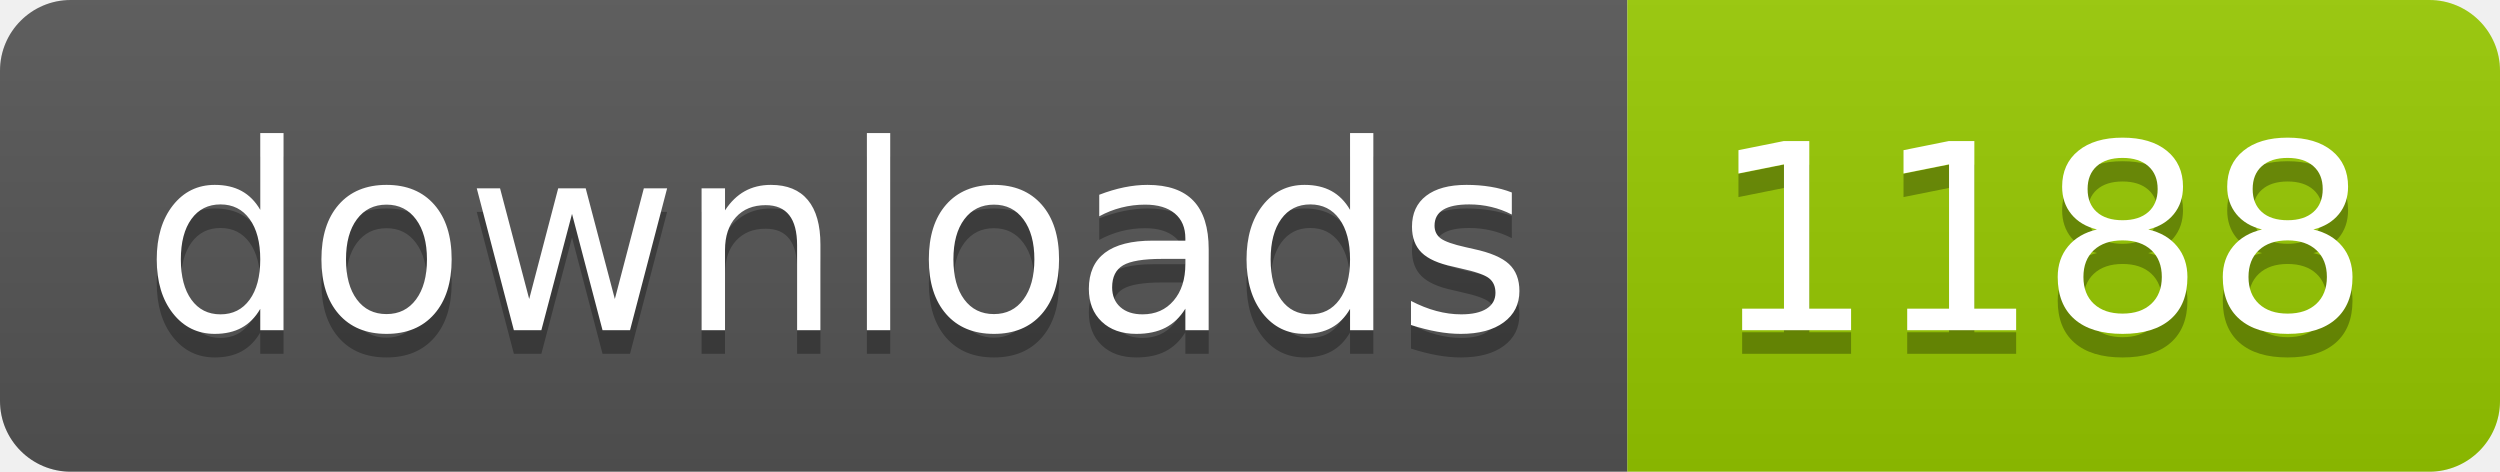
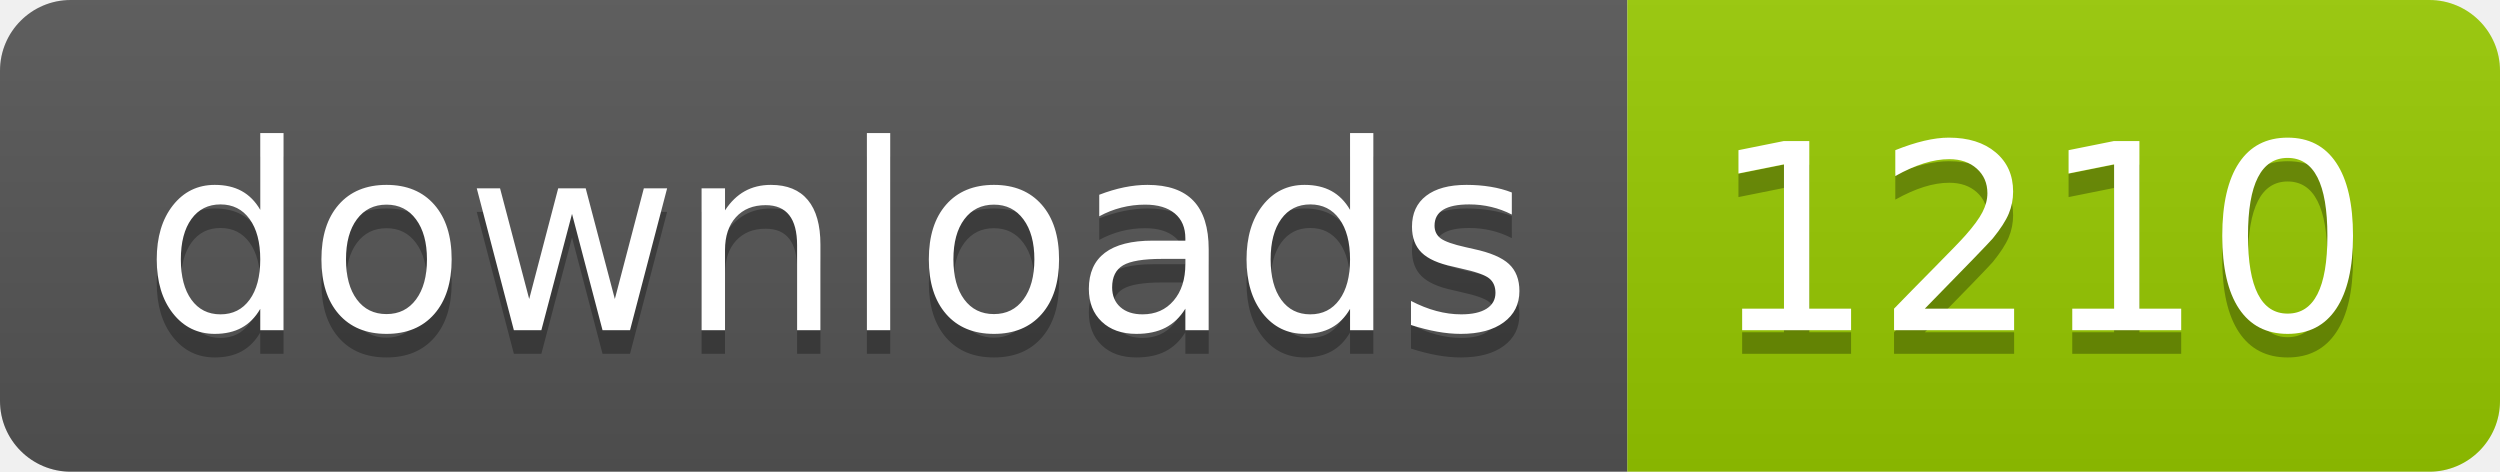
- <svg xmlns="http://www.w3.org/2000/svg" width="106" height="20" role="img" aria-label="downloads: 1188">
+ <svg xmlns="http://www.w3.org/2000/svg" width="106" height="20" role="img" aria-label="downloads: 1210">
  <linearGradient id="s" x2="0" y2="100%">
    <stop offset="0" stop-color="#bbb" stop-opacity=".1" />
    <stop offset="1" stop-opacity=".1" />
  </linearGradient>
  <clipPath id="r">
    <rect width="106" height="20" rx="3" fill="#fff" />
  </clipPath>
  <g clip-path="url(#r)">
    <rect width="69" height="20" fill="#555" />
    <rect x="69" width="37" height="20" fill="#97ca00" />
    <rect width="106" height="20" fill="url(#s)" />
  </g>
  <g fill="#fff" text-anchor="middle" font-family="Verdana,Geneva,DejaVu Sans,sans-serif" text-rendering="geometricPrecision" font-size="110">
    <text aria-hidden="true" x="355" y="150" fill="#010101" fill-opacity=".3" transform="scale(.1)" textLength="590">downloads</text>
    <text x="355" y="140" transform="scale(.1)" fill="#fff" textLength="590">downloads</text>
-     <text aria-hidden="true" x="865" y="150" fill="#010101" fill-opacity=".3" transform="scale(.1)" textLength="270">1188</text>
-     <text x="865" y="140" transform="scale(.1)" fill="#fff" textLength="270">1188</text>
+     <text aria-hidden="true" x="865" y="150" fill="#010101" fill-opacity=".3" transform="scale(.1)" textLength="270">1210</text>
+     <text x="865" y="140" transform="scale(.1)" fill="#fff" textLength="270">1210</text>
  </g>
</svg>
